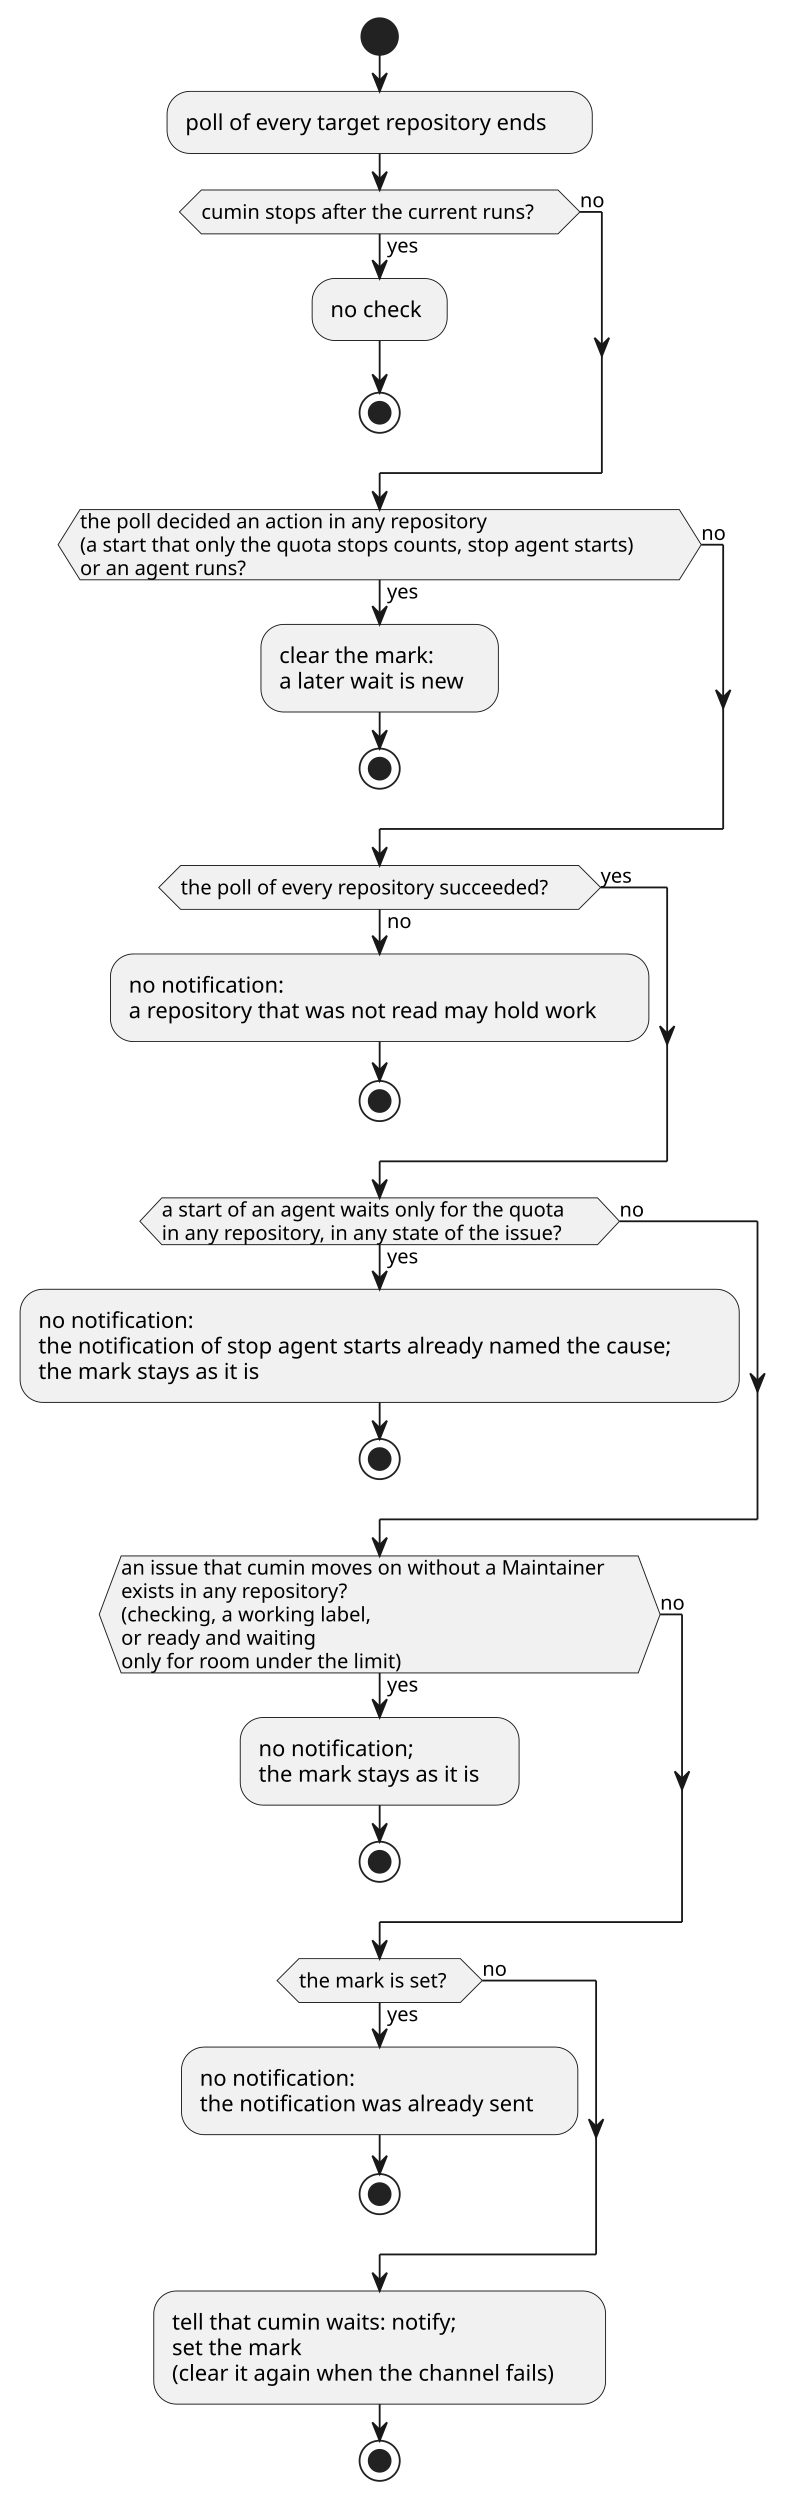
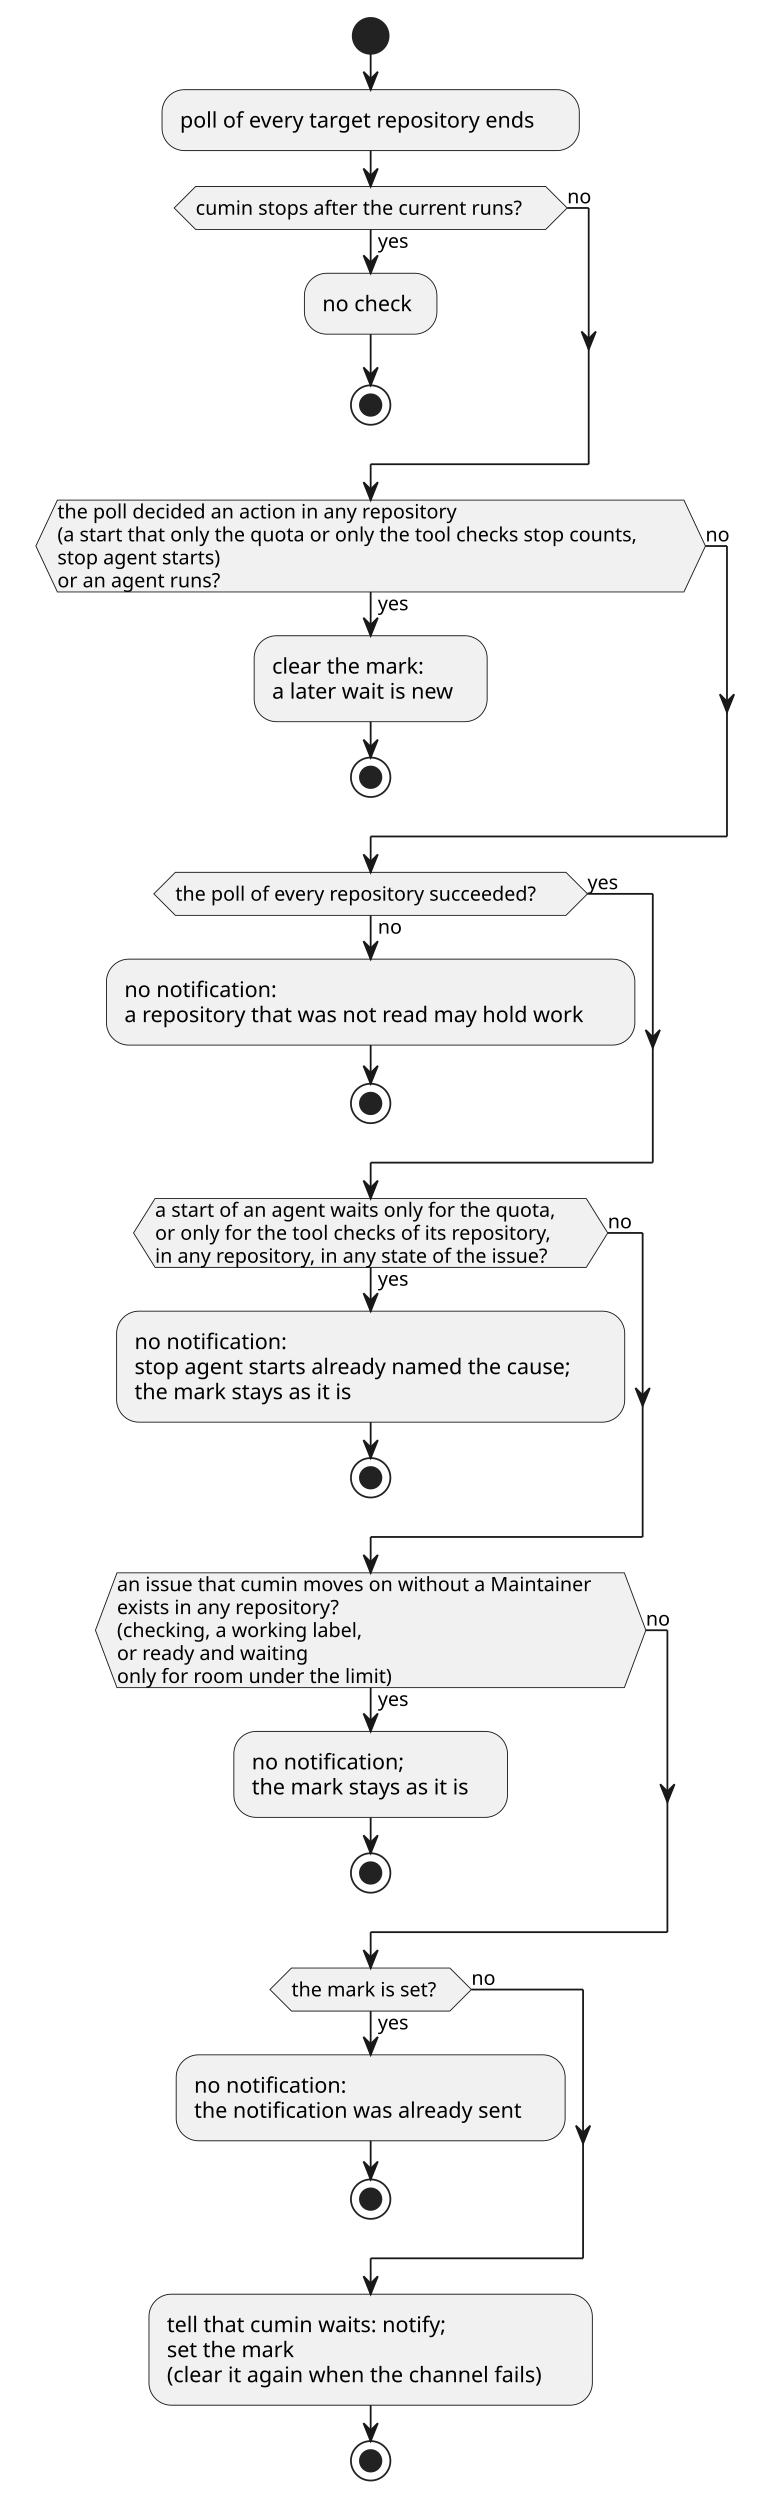
- <svg xmlns="http://www.w3.org/2000/svg" contentStyleType="text/css" data-diagram-type="ACTIVITY" height="1368px" preserveAspectRatio="none" style="width:440px;height:1368px;background:#FFFFFF;" version="1.1" viewBox="0 0 440 1368" width="440px" zoomAndPan="magnify">
+ <svg xmlns="http://www.w3.org/2000/svg" contentStyleType="text/css" data-diagram-type="ACTIVITY" height="1394px" preserveAspectRatio="none" style="width:431px;height:1394px;background:#FFFFFF;" version="1.1" viewBox="0 0 431 1394" width="431px" zoomAndPan="magnify">
  <defs />
  <g>
-     <ellipse cx="207.753" cy="20" fill="#222222" rx="10" ry="10" style="stroke:#222222;stroke-width:1;" />
-     <rect fill="#F1F1F1" height="33.969" rx="12.5" ry="12.5" style="stroke:#181818;stroke-width:0.5;" width="232.666" x="91.42" y="50" />
-     <text fill="#000000" font-family="sans-serif" font-size="12" lengthAdjust="spacing" textLength="212.666" x="101.42" y="71.139">poll of every target repository ends</text>
-     <rect fill="#F1F1F1" height="33.969" rx="12.5" ry="12.5" style="stroke:#181818;stroke-width:0.5;" width="73.894" x="170.806" y="152.371" />
-     <text fill="#000000" font-family="sans-serif" font-size="12" lengthAdjust="spacing" textLength="53.895" x="180.806" y="173.51">no check</text>
-     <ellipse cx="207.753" cy="225.856" fill="none" rx="11" ry="11" style="stroke:#222222;stroke-width:1;" />
-     <ellipse cx="207.753" cy="225.856" fill="#222222" rx="6" ry="6" style="stroke:#222222;stroke-width:1;" />
-     <polygon fill="#F1F1F1" points="110.176,103.969,305.33,103.969,317.33,115.969,305.33,127.969,110.176,127.969,98.176,115.969,110.176,103.969" style="stroke:#181818;stroke-width:0.5;" />
-     <text fill="#000000" font-family="sans-serif" font-size="11" lengthAdjust="spacing" textLength="19.008" x="211.753" y="138.179">yes</text>
-     <text fill="#000000" font-family="sans-serif" font-size="11" lengthAdjust="spacing" textLength="195.153" x="110.176" y="119.777">cumin stops after the current runs?</text>
-     <text fill="#000000" font-family="sans-serif" font-size="11" lengthAdjust="spacing" textLength="13.702" x="317.33" y="113.374">no</text>
-     <rect fill="#F1F1F1" height="47.938" rx="12.5" ry="12.5" style="stroke:#181818;stroke-width:0.5;" width="129.916" x="142.795" y="341.672" />
-     <text fill="#000000" font-family="sans-serif" font-size="12" lengthAdjust="spacing" textLength="91.893" x="152.795" y="362.81">clear the mark:</text>
-     <text fill="#000000" font-family="sans-serif" font-size="12" lengthAdjust="spacing" textLength="109.916" x="152.795" y="376.779">a later wait is new</text>
-     <ellipse cx="207.753" cy="420.609" fill="none" rx="11" ry="11" style="stroke:#222222;stroke-width:1;" />
-     <ellipse cx="207.753" cy="420.609" fill="#222222" rx="6" ry="6" style="stroke:#222222;stroke-width:1;" />
-     <polygon fill="#F1F1F1" points="43.784,278.856,371.722,278.856,383.722,298.062,371.722,317.269,43.784,317.269,31.784,298.062,43.784,278.856" style="stroke:#181818;stroke-width:0.5;" />
-     <text fill="#000000" font-family="sans-serif" font-size="11" lengthAdjust="spacing" textLength="19.008" x="211.753" y="327.48">yes</text>
-     <text fill="#000000" font-family="sans-serif" font-size="11" lengthAdjust="spacing" textLength="239.626" x="43.784" y="289.066">the poll decided an action in any repository</text>
-     <text fill="#000000" font-family="sans-serif" font-size="11" lengthAdjust="spacing" textLength="327.938" x="43.784" y="301.871">(a start that only the quota stops counts, stop agent starts)</text>
-     <text fill="#000000" font-family="sans-serif" font-size="11" lengthAdjust="spacing" textLength="97.265" x="43.784" y="314.675">or an agent runs?</text>
-     <text fill="#000000" font-family="sans-serif" font-size="11" lengthAdjust="spacing" textLength="13.702" x="383.722" y="295.468">no</text>
-     <rect fill="#F1F1F1" height="47.938" rx="12.5" ry="12.5" style="stroke:#181818;stroke-width:0.5;" width="294.623" x="60.441" y="522.012" />
-     <text fill="#000000" font-family="sans-serif" font-size="12" lengthAdjust="spacing" textLength="90.287" x="70.441" y="543.15">no notification:</text>
-     <text fill="#000000" font-family="sans-serif" font-size="12" lengthAdjust="spacing" textLength="274.623" x="70.441" y="557.119">a repository that was not read may hold work</text>
-     <ellipse cx="207.753" cy="602.481" fill="none" rx="11" ry="11" style="stroke:#222222;stroke-width:1;" />
-     <ellipse cx="207.753" cy="602.481" fill="#222222" rx="6" ry="6" style="stroke:#222222;stroke-width:1;" />
-     <polygon fill="#F1F1F1" points="98.849,473.609,316.657,473.609,328.657,485.609,316.657,497.609,98.849,497.609,86.849,485.609,98.849,473.609" style="stroke:#181818;stroke-width:0.5;" />
-     <text fill="#000000" font-family="sans-serif" font-size="11" lengthAdjust="spacing" textLength="13.702" x="211.753" y="507.82">no</text>
-     <text fill="#000000" font-family="sans-serif" font-size="11" lengthAdjust="spacing" textLength="217.809" x="98.849" y="489.418">the poll of every repository succeeded?</text>
-     <text fill="#000000" font-family="sans-serif" font-size="11" lengthAdjust="spacing" textLength="19.008" x="328.657" y="483.015">yes</text>
-     <rect fill="#F1F1F1" height="61.906" rx="12.5" ry="12.5" style="stroke:#181818;stroke-width:0.5;" width="393.506" x="11" y="705.492" />
-     <text fill="#000000" font-family="sans-serif" font-size="12" lengthAdjust="spacing" textLength="90.287" x="21" y="726.631">no notification:</text>
-     <text fill="#000000" font-family="sans-serif" font-size="12" lengthAdjust="spacing" textLength="373.506" x="21" y="740.6">the notification of stop agent starts already named the cause;</text>
-     <text fill="#000000" font-family="sans-serif" font-size="12" lengthAdjust="spacing" textLength="132.586" x="21" y="754.568">the mark stays as it is</text>
-     <ellipse cx="207.753" cy="798.398" fill="none" rx="11" ry="11" style="stroke:#222222;stroke-width:1;" />
-     <ellipse cx="207.753" cy="798.398" fill="#222222" rx="6" ry="6" style="stroke:#222222;stroke-width:1;" />
-     <polygon fill="#F1F1F1" points="88.528,655.481,326.978,655.481,338.978,668.285,326.978,681.09,88.528,681.09,76.528,668.285,88.528,655.481" style="stroke:#181818;stroke-width:0.5;" />
-     <text fill="#000000" font-family="sans-serif" font-size="11" lengthAdjust="spacing" textLength="19.008" x="211.753" y="691.3">yes</text>
-     <text fill="#000000" font-family="sans-serif" font-size="11" lengthAdjust="spacing" textLength="236.94" x="88.528" y="665.691">a start of an agent waits only for the quota</text>
-     <text fill="#000000" font-family="sans-serif" font-size="11" lengthAdjust="spacing" textLength="238.45" x="88.528" y="678.496">in any repository, in any state of the issue?</text>
-     <text fill="#000000" font-family="sans-serif" font-size="11" lengthAdjust="spacing" textLength="13.702" x="338.978" y="665.691">no</text>
-     <rect fill="#F1F1F1" height="47.938" rx="12.5" ry="12.5" style="stroke:#181818;stroke-width:0.5;" width="152.586" x="131.46" y="939.824" />
-     <text fill="#000000" font-family="sans-serif" font-size="12" lengthAdjust="spacing" textLength="90.287" x="141.46" y="960.963">no notification;</text>
-     <text fill="#000000" font-family="sans-serif" font-size="12" lengthAdjust="spacing" textLength="132.586" x="141.46" y="974.932">the mark stays as it is</text>
-     <ellipse cx="207.753" cy="1018.762" fill="none" rx="11" ry="11" style="stroke:#222222;stroke-width:1;" />
-     <ellipse cx="207.753" cy="1018.762" fill="#222222" rx="6" ry="6" style="stroke:#222222;stroke-width:1;" />
-     <polygon fill="#F1F1F1" points="66.292,851.398,349.214,851.398,361.214,883.41,349.214,915.422,66.292,915.422,54.292,883.41,66.292,851.398" style="stroke:#181818;stroke-width:0.5;" />
-     <text fill="#000000" font-family="sans-serif" font-size="11" lengthAdjust="spacing" textLength="19.008" x="211.753" y="925.632">yes</text>
-     <text fill="#000000" font-family="sans-serif" font-size="11" lengthAdjust="spacing" textLength="282.922" x="66.292" y="861.609">an issue that cumin moves on without a Maintainer</text>
-     <text fill="#000000" font-family="sans-serif" font-size="11" lengthAdjust="spacing" textLength="134.551" x="66.292" y="874.414">exists in any repository?</text>
-     <text fill="#000000" font-family="sans-serif" font-size="11" lengthAdjust="spacing" textLength="147.963" x="66.292" y="887.218">(checking, a working label,</text>
-     <text fill="#000000" font-family="sans-serif" font-size="11" lengthAdjust="spacing" textLength="114.077" x="66.292" y="900.023">or ready and waiting</text>
-     <text fill="#000000" font-family="sans-serif" font-size="11" lengthAdjust="spacing" textLength="163.33" x="66.292" y="912.828">only for room under the limit)</text>
-     <text fill="#000000" font-family="sans-serif" font-size="11" lengthAdjust="spacing" textLength="13.702" x="361.214" y="880.816">no</text>
-     <rect fill="#F1F1F1" height="47.938" rx="12.5" ry="12.5" style="stroke:#181818;stroke-width:0.5;" width="216.875" x="99.315" y="1120.164" />
-     <text fill="#000000" font-family="sans-serif" font-size="12" lengthAdjust="spacing" textLength="90.287" x="109.315" y="1141.303">no notification:</text>
-     <text fill="#000000" font-family="sans-serif" font-size="12" lengthAdjust="spacing" textLength="196.875" x="109.315" y="1155.272">the notification was already sent</text>
-     <ellipse cx="207.753" cy="1200.633" fill="none" rx="11" ry="11" style="stroke:#222222;stroke-width:1;" />
-     <ellipse cx="207.753" cy="1200.633" fill="#222222" rx="6" ry="6" style="stroke:#222222;stroke-width:1;" />
-     <polygon fill="#F1F1F1" points="163.589,1071.762,251.917,1071.762,263.917,1083.762,251.917,1095.762,163.589,1095.762,151.589,1083.762,163.589,1071.762" style="stroke:#181818;stroke-width:0.5;" />
-     <text fill="#000000" font-family="sans-serif" font-size="11" lengthAdjust="spacing" textLength="19.008" x="211.753" y="1105.972">yes</text>
-     <text fill="#000000" font-family="sans-serif" font-size="11" lengthAdjust="spacing" textLength="88.328" x="163.589" y="1087.57">the mark is set?</text>
-     <text fill="#000000" font-family="sans-serif" font-size="11" lengthAdjust="spacing" textLength="13.702" x="263.917" y="1081.168">no</text>
-     <rect fill="#F1F1F1" height="61.906" rx="12.5" ry="12.5" style="stroke:#181818;stroke-width:0.5;" width="247.238" x="84.134" y="1253.633" />
-     <text fill="#000000" font-family="sans-serif" font-size="12" lengthAdjust="spacing" textLength="169.072" x="94.134" y="1274.772">tell that cumin waits: notify;</text>
-     <text fill="#000000" font-family="sans-serif" font-size="12" lengthAdjust="spacing" textLength="76.588" x="94.134" y="1288.74">set the mark</text>
-     <text fill="#000000" font-family="sans-serif" font-size="12" lengthAdjust="spacing" textLength="227.238" x="94.134" y="1302.709">(clear it again when the channel fails)</text>
-     <ellipse cx="207.753" cy="1346.539" fill="none" rx="11" ry="11" style="stroke:#222222;stroke-width:1;" />
-     <ellipse cx="207.753" cy="1346.539" fill="#222222" rx="6" ry="6" style="stroke:#222222;stroke-width:1;" />
-     <line style="stroke:#181818;stroke-width:1;" x1="207.753" x2="207.753" y1="30" y2="50" />
-     <polygon fill="#181818" points="203.753,40,207.753,50,211.753,40,207.753,44" style="stroke:#181818;stroke-width:1;" />
-     <line style="stroke:#181818;stroke-width:1;" x1="207.753" x2="207.753" y1="186.34" y2="214.856" />
-     <polygon fill="#181818" points="203.753,204.856,207.753,214.856,211.753,204.856,207.753,208.856" style="stroke:#181818;stroke-width:1;" />
-     <line style="stroke:#181818;stroke-width:1;" x1="207.753" x2="207.753" y1="127.969" y2="152.371" />
-     <polygon fill="#181818" points="203.753,142.371,207.753,152.371,211.753,142.371,207.753,146.371" style="stroke:#181818;stroke-width:1;" />
-     <line style="stroke:#181818;stroke-width:1;" x1="317.33" x2="329.33" y1="115.969" y2="115.969" />
-     <polygon fill="#181818" points="325.33,184.856,329.33,194.856,333.33,184.856,329.33,188.856" style="stroke:#181818;stroke-width:1;" />
-     <line style="stroke:#181818;stroke-width:1;" x1="329.33" x2="329.33" y1="115.969" y2="258.856" />
-     <line style="stroke:#181818;stroke-width:1;" x1="329.33" x2="207.753" y1="258.856" y2="258.856" />
-     <line style="stroke:#181818;stroke-width:1;" x1="207.753" x2="207.753" y1="258.856" y2="278.856" />
-     <polygon fill="#181818" points="203.753,268.856,207.753,278.856,211.753,268.856,207.753,272.856" style="stroke:#181818;stroke-width:1;" />
-     <line style="stroke:#181818;stroke-width:1;" x1="207.753" x2="207.753" y1="83.969" y2="103.969" />
-     <polygon fill="#181818" points="203.753,93.969,207.753,103.969,211.753,93.969,207.753,97.969" style="stroke:#181818;stroke-width:1;" />
-     <line style="stroke:#181818;stroke-width:1;" x1="207.753" x2="207.753" y1="389.609" y2="409.609" />
-     <polygon fill="#181818" points="203.753,399.609,207.753,409.609,211.753,399.609,207.753,403.609" style="stroke:#181818;stroke-width:1;" />
-     <line style="stroke:#181818;stroke-width:1;" x1="207.753" x2="207.753" y1="317.269" y2="341.672" />
-     <polygon fill="#181818" points="203.753,331.672,207.753,341.672,211.753,331.672,207.753,335.672" style="stroke:#181818;stroke-width:1;" />
-     <line style="stroke:#181818;stroke-width:1;" x1="383.722" x2="395.722" y1="298.062" y2="298.062" />
-     <polygon fill="#181818" points="391.722,377.537,395.722,387.537,399.722,377.537,395.722,381.537" style="stroke:#181818;stroke-width:1;" />
-     <line style="stroke:#181818;stroke-width:1;" x1="395.722" x2="395.722" y1="298.062" y2="453.609" />
-     <line style="stroke:#181818;stroke-width:1;" x1="395.722" x2="207.753" y1="453.609" y2="453.609" />
-     <line style="stroke:#181818;stroke-width:1;" x1="207.753" x2="207.753" y1="453.609" y2="473.609" />
-     <polygon fill="#181818" points="203.753,463.609,207.753,473.609,211.753,463.609,207.753,467.609" style="stroke:#181818;stroke-width:1;" />
-     <line style="stroke:#181818;stroke-width:1;" x1="207.753" x2="207.753" y1="569.949" y2="591.481" />
-     <polygon fill="#181818" points="203.753,581.481,207.753,591.481,211.753,581.481,207.753,585.481" style="stroke:#181818;stroke-width:1;" />
-     <line style="stroke:#181818;stroke-width:1;" x1="207.753" x2="207.753" y1="497.609" y2="522.012" />
-     <polygon fill="#181818" points="203.753,512.012,207.753,522.012,211.753,512.012,207.753,516.012" style="stroke:#181818;stroke-width:1;" />
-     <line style="stroke:#181818;stroke-width:1;" x1="328.657" x2="365.065" y1="485.609" y2="485.609" />
-     <polygon fill="#181818" points="361.065,561.481,365.065,571.481,369.065,561.481,365.065,565.481" style="stroke:#181818;stroke-width:1;" />
-     <line style="stroke:#181818;stroke-width:1;" x1="365.065" x2="365.065" y1="485.609" y2="635.481" />
-     <line style="stroke:#181818;stroke-width:1;" x1="365.065" x2="207.753" y1="635.481" y2="635.481" />
-     <line style="stroke:#181818;stroke-width:1;" x1="207.753" x2="207.753" y1="635.481" y2="655.481" />
-     <polygon fill="#181818" points="203.753,645.481,207.753,655.481,211.753,645.481,207.753,649.481" style="stroke:#181818;stroke-width:1;" />
-     <line style="stroke:#181818;stroke-width:1;" x1="207.753" x2="207.753" y1="767.398" y2="787.398" />
-     <polygon fill="#181818" points="203.753,777.398,207.753,787.398,211.753,777.398,207.753,781.398" style="stroke:#181818;stroke-width:1;" />
-     <line style="stroke:#181818;stroke-width:1;" x1="207.753" x2="207.753" y1="681.09" y2="705.492" />
-     <polygon fill="#181818" points="203.753,695.492,207.753,705.492,211.753,695.492,207.753,699.492" style="stroke:#181818;stroke-width:1;" />
-     <line style="stroke:#181818;stroke-width:1;" x1="338.978" x2="414.506" y1="668.285" y2="668.285" />
-     <polygon fill="#181818" points="410.506,751.543,414.506,761.543,418.506,751.543,414.506,755.543" style="stroke:#181818;stroke-width:1;" />
-     <line style="stroke:#181818;stroke-width:1;" x1="414.506" x2="414.506" y1="668.285" y2="831.398" />
-     <line style="stroke:#181818;stroke-width:1;" x1="414.506" x2="207.753" y1="831.398" y2="831.398" />
-     <line style="stroke:#181818;stroke-width:1;" x1="207.753" x2="207.753" y1="831.398" y2="851.398" />
-     <polygon fill="#181818" points="203.753,841.398,207.753,851.398,211.753,841.398,207.753,845.398" style="stroke:#181818;stroke-width:1;" />
-     <line style="stroke:#181818;stroke-width:1;" x1="207.753" x2="207.753" y1="987.762" y2="1007.762" />
-     <polygon fill="#181818" points="203.753,997.762,207.753,1007.762,211.753,997.762,207.753,1001.762" style="stroke:#181818;stroke-width:1;" />
-     <line style="stroke:#181818;stroke-width:1;" x1="207.753" x2="207.753" y1="915.422" y2="939.824" />
-     <polygon fill="#181818" points="203.753,929.824,207.753,939.824,211.753,929.824,207.753,933.824" style="stroke:#181818;stroke-width:1;" />
-     <line style="stroke:#181818;stroke-width:1;" x1="361.214" x2="373.214" y1="883.41" y2="883.41" />
-     <polygon fill="#181818" points="369.214,969.287,373.214,979.287,377.214,969.287,373.214,973.287" style="stroke:#181818;stroke-width:1;" />
-     <line style="stroke:#181818;stroke-width:1;" x1="373.214" x2="373.214" y1="883.41" y2="1051.762" />
-     <line style="stroke:#181818;stroke-width:1;" x1="373.214" x2="207.753" y1="1051.762" y2="1051.762" />
-     <line style="stroke:#181818;stroke-width:1;" x1="207.753" x2="207.753" y1="1051.762" y2="1071.762" />
-     <polygon fill="#181818" points="203.753,1061.762,207.753,1071.762,211.753,1061.762,207.753,1065.762" style="stroke:#181818;stroke-width:1;" />
-     <line style="stroke:#181818;stroke-width:1;" x1="207.753" x2="207.753" y1="1168.102" y2="1189.633" />
-     <polygon fill="#181818" points="203.753,1179.633,207.753,1189.633,211.753,1179.633,207.753,1183.633" style="stroke:#181818;stroke-width:1;" />
-     <line style="stroke:#181818;stroke-width:1;" x1="207.753" x2="207.753" y1="1095.762" y2="1120.164" />
-     <polygon fill="#181818" points="203.753,1110.164,207.753,1120.164,211.753,1110.164,207.753,1114.164" style="stroke:#181818;stroke-width:1;" />
-     <line style="stroke:#181818;stroke-width:1;" x1="263.917" x2="326.19" y1="1083.762" y2="1083.762" />
-     <polygon fill="#181818" points="322.19,1159.633,326.19,1169.633,330.19,1159.633,326.19,1163.633" style="stroke:#181818;stroke-width:1;" />
-     <line style="stroke:#181818;stroke-width:1;" x1="326.19" x2="326.19" y1="1083.762" y2="1233.633" />
-     <line style="stroke:#181818;stroke-width:1;" x1="326.19" x2="207.753" y1="1233.633" y2="1233.633" />
-     <line style="stroke:#181818;stroke-width:1;" x1="207.753" x2="207.753" y1="1233.633" y2="1253.633" />
-     <polygon fill="#181818" points="203.753,1243.633,207.753,1253.633,211.753,1243.633,207.753,1247.633" style="stroke:#181818;stroke-width:1;" />
-     <line style="stroke:#181818;stroke-width:1;" x1="207.753" x2="207.753" y1="1315.539" y2="1335.539" />
-     <polygon fill="#181818" points="203.753,1325.539,207.753,1335.539,211.753,1325.539,207.753,1329.539" style="stroke:#181818;stroke-width:1;" />
+     <ellipse cx="206.681" cy="20" fill="#222222" rx="10" ry="10" style="stroke:#222222;stroke-width:1;" />
+     <rect fill="#F1F1F1" height="33.969" rx="12.5" ry="12.5" style="stroke:#181818;stroke-width:0.5;" width="232.666" x="90.348" y="50" />
+     <text fill="#000000" font-family="sans-serif" font-size="12" lengthAdjust="spacing" textLength="212.666" x="100.348" y="71.139">poll of every target repository ends</text>
+     <rect fill="#F1F1F1" height="33.969" rx="12.5" ry="12.5" style="stroke:#181818;stroke-width:0.5;" width="73.894" x="169.734" y="152.371" />
+     <text fill="#000000" font-family="sans-serif" font-size="12" lengthAdjust="spacing" textLength="53.895" x="179.734" y="173.51">no check</text>
+     <ellipse cx="206.681" cy="225.856" fill="none" rx="11" ry="11" style="stroke:#222222;stroke-width:1;" />
+     <ellipse cx="206.681" cy="225.856" fill="#222222" rx="6" ry="6" style="stroke:#222222;stroke-width:1;" />
+     <polygon fill="#F1F1F1" points="109.105,103.969,304.258,103.969,316.258,115.969,304.258,127.969,109.105,127.969,97.105,115.969,109.105,103.969" style="stroke:#181818;stroke-width:0.5;" />
+     <text fill="#000000" font-family="sans-serif" font-size="11" lengthAdjust="spacing" textLength="19.008" x="210.681" y="138.179">yes</text>
+     <text fill="#000000" font-family="sans-serif" font-size="11" lengthAdjust="spacing" textLength="195.153" x="109.105" y="119.777">cumin stops after the current runs?</text>
+     <text fill="#000000" font-family="sans-serif" font-size="11" lengthAdjust="spacing" textLength="13.702" x="316.258" y="113.374">no</text>
+     <rect fill="#F1F1F1" height="47.938" rx="12.5" ry="12.5" style="stroke:#181818;stroke-width:0.5;" width="129.916" x="141.723" y="354.477" />
+     <text fill="#000000" font-family="sans-serif" font-size="12" lengthAdjust="spacing" textLength="91.893" x="151.723" y="375.615">clear the mark:</text>
+     <text fill="#000000" font-family="sans-serif" font-size="12" lengthAdjust="spacing" textLength="109.916" x="151.723" y="389.584">a later wait is new</text>
+     <ellipse cx="206.681" cy="433.414" fill="none" rx="11" ry="11" style="stroke:#222222;stroke-width:1;" />
+     <ellipse cx="206.681" cy="433.414" fill="#222222" rx="6" ry="6" style="stroke:#222222;stroke-width:1;" />
+     <polygon fill="#F1F1F1" points="32,278.856,381.363,278.856,393.363,304.465,381.363,330.074,32,330.074,20,304.465,32,278.856" style="stroke:#181818;stroke-width:0.5;" />
+     <text fill="#000000" font-family="sans-serif" font-size="11" lengthAdjust="spacing" textLength="19.008" x="210.681" y="340.285">yes</text>
+     <text fill="#000000" font-family="sans-serif" font-size="11" lengthAdjust="spacing" textLength="239.626" x="32" y="289.066">the poll decided an action in any repository</text>
+     <text fill="#000000" font-family="sans-serif" font-size="11" lengthAdjust="spacing" textLength="349.363" x="32" y="301.871">(a start that only the quota or only the tool checks stop counts,</text>
+     <text fill="#000000" font-family="sans-serif" font-size="11" lengthAdjust="spacing" textLength="98.168" x="32" y="314.675">stop agent starts)</text>
+     <text fill="#000000" font-family="sans-serif" font-size="11" lengthAdjust="spacing" textLength="97.265" x="32" y="327.48">or an agent runs?</text>
+     <text fill="#000000" font-family="sans-serif" font-size="11" lengthAdjust="spacing" textLength="13.702" x="393.363" y="301.871">no</text>
+     <rect fill="#F1F1F1" height="47.938" rx="12.5" ry="12.5" style="stroke:#181818;stroke-width:0.5;" width="294.623" x="59.37" y="534.816" />
+     <text fill="#000000" font-family="sans-serif" font-size="12" lengthAdjust="spacing" textLength="90.287" x="69.37" y="555.955">no notification:</text>
+     <text fill="#000000" font-family="sans-serif" font-size="12" lengthAdjust="spacing" textLength="274.623" x="69.37" y="569.924">a repository that was not read may hold work</text>
+     <ellipse cx="206.681" cy="615.285" fill="none" rx="11" ry="11" style="stroke:#222222;stroke-width:1;" />
+     <ellipse cx="206.681" cy="615.285" fill="#222222" rx="6" ry="6" style="stroke:#222222;stroke-width:1;" />
+     <polygon fill="#F1F1F1" points="97.777,486.414,315.586,486.414,327.586,498.414,315.586,510.414,97.777,510.414,85.777,498.414,97.777,486.414" style="stroke:#181818;stroke-width:0.5;" />
+     <text fill="#000000" font-family="sans-serif" font-size="11" lengthAdjust="spacing" textLength="13.702" x="210.681" y="520.625">no</text>
+     <text fill="#000000" font-family="sans-serif" font-size="11" lengthAdjust="spacing" textLength="217.809" x="97.777" y="502.222">the poll of every repository succeeded?</text>
+     <text fill="#000000" font-family="sans-serif" font-size="11" lengthAdjust="spacing" textLength="19.008" x="327.586" y="495.82">yes</text>
+     <rect fill="#F1F1F1" height="61.906" rx="12.5" ry="12.5" style="stroke:#181818;stroke-width:0.5;" width="283.32" x="65.021" y="731.102" />
+     <text fill="#000000" font-family="sans-serif" font-size="12" lengthAdjust="spacing" textLength="90.287" x="75.021" y="752.24">no notification:</text>
+     <text fill="#000000" font-family="sans-serif" font-size="12" lengthAdjust="spacing" textLength="263.32" x="75.021" y="766.209">stop agent starts already named the cause;</text>
+     <text fill="#000000" font-family="sans-serif" font-size="12" lengthAdjust="spacing" textLength="132.586" x="75.021" y="780.178">the mark stays as it is</text>
+     <ellipse cx="206.681" cy="824.008" fill="none" rx="11" ry="11" style="stroke:#222222;stroke-width:1;" />
+     <ellipse cx="206.681" cy="824.008" fill="#222222" rx="6" ry="6" style="stroke:#222222;stroke-width:1;" />
+     <polygon fill="#F1F1F1" points="86.463,668.285,326.9,668.285,338.9,687.492,326.9,706.699,86.463,706.699,74.463,687.492,86.463,668.285" style="stroke:#181818;stroke-width:0.5;" />
+     <text fill="#000000" font-family="sans-serif" font-size="11" lengthAdjust="spacing" textLength="19.008" x="210.681" y="716.91">yes</text>
+     <text fill="#000000" font-family="sans-serif" font-size="11" lengthAdjust="spacing" textLength="240.437" x="86.463" y="678.496">a start of an agent waits only for the quota,</text>
+     <text fill="#000000" font-family="sans-serif" font-size="11" lengthAdjust="spacing" textLength="237.499" x="86.463" y="691.3">or only for the tool checks of its repository,</text>
+     <text fill="#000000" font-family="sans-serif" font-size="11" lengthAdjust="spacing" textLength="238.45" x="86.463" y="704.105">in any repository, in any state of the issue?</text>
+     <text fill="#000000" font-family="sans-serif" font-size="11" lengthAdjust="spacing" textLength="13.702" x="338.9" y="684.898">no</text>
+     <rect fill="#F1F1F1" height="47.938" rx="12.5" ry="12.5" style="stroke:#181818;stroke-width:0.5;" width="152.586" x="130.388" y="965.434" />
+     <text fill="#000000" font-family="sans-serif" font-size="12" lengthAdjust="spacing" textLength="90.287" x="140.388" y="986.572">no notification;</text>
+     <text fill="#000000" font-family="sans-serif" font-size="12" lengthAdjust="spacing" textLength="132.586" x="140.388" y="1000.541">the mark stays as it is</text>
+     <ellipse cx="206.681" cy="1044.371" fill="none" rx="11" ry="11" style="stroke:#222222;stroke-width:1;" />
+     <ellipse cx="206.681" cy="1044.371" fill="#222222" rx="6" ry="6" style="stroke:#222222;stroke-width:1;" />
+     <polygon fill="#F1F1F1" points="65.22,877.008,348.143,877.008,360.143,909.019,348.143,941.031,65.22,941.031,53.22,909.019,65.22,877.008" style="stroke:#181818;stroke-width:0.5;" />
+     <text fill="#000000" font-family="sans-serif" font-size="11" lengthAdjust="spacing" textLength="19.008" x="210.681" y="951.242">yes</text>
+     <text fill="#000000" font-family="sans-serif" font-size="11" lengthAdjust="spacing" textLength="282.922" x="65.22" y="887.218">an issue that cumin moves on without a Maintainer</text>
+     <text fill="#000000" font-family="sans-serif" font-size="11" lengthAdjust="spacing" textLength="134.551" x="65.22" y="900.023">exists in any repository?</text>
+     <text fill="#000000" font-family="sans-serif" font-size="11" lengthAdjust="spacing" textLength="147.963" x="65.22" y="912.828">(checking, a working label,</text>
+     <text fill="#000000" font-family="sans-serif" font-size="11" lengthAdjust="spacing" textLength="114.077" x="65.22" y="925.632">or ready and waiting</text>
+     <text fill="#000000" font-family="sans-serif" font-size="11" lengthAdjust="spacing" textLength="163.33" x="65.22" y="938.437">only for room under the limit)</text>
+     <text fill="#000000" font-family="sans-serif" font-size="11" lengthAdjust="spacing" textLength="13.702" x="360.143" y="906.425">no</text>
+     <rect fill="#F1F1F1" height="47.938" rx="12.5" ry="12.5" style="stroke:#181818;stroke-width:0.5;" width="216.875" x="98.244" y="1145.773" />
+     <text fill="#000000" font-family="sans-serif" font-size="12" lengthAdjust="spacing" textLength="90.287" x="108.244" y="1166.912">no notification:</text>
+     <text fill="#000000" font-family="sans-serif" font-size="12" lengthAdjust="spacing" textLength="196.875" x="108.244" y="1180.881">the notification was already sent</text>
+     <ellipse cx="206.681" cy="1226.242" fill="none" rx="11" ry="11" style="stroke:#222222;stroke-width:1;" />
+     <ellipse cx="206.681" cy="1226.242" fill="#222222" rx="6" ry="6" style="stroke:#222222;stroke-width:1;" />
+     <polygon fill="#F1F1F1" points="162.518,1097.371,250.845,1097.371,262.845,1109.371,250.845,1121.371,162.518,1121.371,150.518,1109.371,162.518,1097.371" style="stroke:#181818;stroke-width:0.5;" />
+     <text fill="#000000" font-family="sans-serif" font-size="11" lengthAdjust="spacing" textLength="19.008" x="210.681" y="1131.582">yes</text>
+     <text fill="#000000" font-family="sans-serif" font-size="11" lengthAdjust="spacing" textLength="88.328" x="162.518" y="1113.179">the mark is set?</text>
+     <text fill="#000000" font-family="sans-serif" font-size="11" lengthAdjust="spacing" textLength="13.702" x="262.845" y="1106.777">no</text>
+     <rect fill="#F1F1F1" height="61.906" rx="12.5" ry="12.5" style="stroke:#181818;stroke-width:0.5;" width="247.238" x="83.062" y="1279.242" />
+     <text fill="#000000" font-family="sans-serif" font-size="12" lengthAdjust="spacing" textLength="169.072" x="93.062" y="1300.381">tell that cumin waits: notify;</text>
+     <text fill="#000000" font-family="sans-serif" font-size="12" lengthAdjust="spacing" textLength="76.588" x="93.062" y="1314.35">set the mark</text>
+     <text fill="#000000" font-family="sans-serif" font-size="12" lengthAdjust="spacing" textLength="227.238" x="93.062" y="1328.318">(clear it again when the channel fails)</text>
+     <ellipse cx="206.681" cy="1372.148" fill="none" rx="11" ry="11" style="stroke:#222222;stroke-width:1;" />
+     <ellipse cx="206.681" cy="1372.148" fill="#222222" rx="6" ry="6" style="stroke:#222222;stroke-width:1;" />
+     <line style="stroke:#181818;stroke-width:1;" x1="206.681" x2="206.681" y1="30" y2="50" />
+     <polygon fill="#181818" points="202.681,40,206.681,50,210.681,40,206.681,44" style="stroke:#181818;stroke-width:1;" />
+     <line style="stroke:#181818;stroke-width:1;" x1="206.681" x2="206.681" y1="186.34" y2="214.856" />
+     <polygon fill="#181818" points="202.681,204.856,206.681,214.856,210.681,204.856,206.681,208.856" style="stroke:#181818;stroke-width:1;" />
+     <line style="stroke:#181818;stroke-width:1;" x1="206.681" x2="206.681" y1="127.969" y2="152.371" />
+     <polygon fill="#181818" points="202.681,142.371,206.681,152.371,210.681,142.371,206.681,146.371" style="stroke:#181818;stroke-width:1;" />
+     <line style="stroke:#181818;stroke-width:1;" x1="316.258" x2="328.258" y1="115.969" y2="115.969" />
+     <polygon fill="#181818" points="324.258,184.856,328.258,194.856,332.258,184.856,328.258,188.856" style="stroke:#181818;stroke-width:1;" />
+     <line style="stroke:#181818;stroke-width:1;" x1="328.258" x2="328.258" y1="115.969" y2="258.856" />
+     <line style="stroke:#181818;stroke-width:1;" x1="328.258" x2="206.681" y1="258.856" y2="258.856" />
+     <line style="stroke:#181818;stroke-width:1;" x1="206.681" x2="206.681" y1="258.856" y2="278.856" />
+     <polygon fill="#181818" points="202.681,268.856,206.681,278.856,210.681,268.856,206.681,272.856" style="stroke:#181818;stroke-width:1;" />
+     <line style="stroke:#181818;stroke-width:1;" x1="206.681" x2="206.681" y1="83.969" y2="103.969" />
+     <polygon fill="#181818" points="202.681,93.969,206.681,103.969,210.681,93.969,206.681,97.969" style="stroke:#181818;stroke-width:1;" />
+     <line style="stroke:#181818;stroke-width:1;" x1="206.681" x2="206.681" y1="402.414" y2="422.414" />
+     <polygon fill="#181818" points="202.681,412.414,206.681,422.414,210.681,412.414,206.681,416.414" style="stroke:#181818;stroke-width:1;" />
+     <line style="stroke:#181818;stroke-width:1;" x1="206.681" x2="206.681" y1="330.074" y2="354.477" />
+     <polygon fill="#181818" points="202.681,344.477,206.681,354.477,210.681,344.477,206.681,348.477" style="stroke:#181818;stroke-width:1;" />
+     <line style="stroke:#181818;stroke-width:1;" x1="393.363" x2="405.363" y1="304.465" y2="304.465" />
+     <polygon fill="#181818" points="401.363,387.141,405.363,397.141,409.363,387.141,405.363,391.141" style="stroke:#181818;stroke-width:1;" />
+     <line style="stroke:#181818;stroke-width:1;" x1="405.363" x2="405.363" y1="304.465" y2="466.414" />
+     <line style="stroke:#181818;stroke-width:1;" x1="405.363" x2="206.681" y1="466.414" y2="466.414" />
+     <line style="stroke:#181818;stroke-width:1;" x1="206.681" x2="206.681" y1="466.414" y2="486.414" />
+     <polygon fill="#181818" points="202.681,476.414,206.681,486.414,210.681,476.414,206.681,480.414" style="stroke:#181818;stroke-width:1;" />
+     <line style="stroke:#181818;stroke-width:1;" x1="206.681" x2="206.681" y1="582.754" y2="604.285" />
+     <polygon fill="#181818" points="202.681,594.285,206.681,604.285,210.681,594.285,206.681,598.285" style="stroke:#181818;stroke-width:1;" />
+     <line style="stroke:#181818;stroke-width:1;" x1="206.681" x2="206.681" y1="510.414" y2="534.816" />
+     <polygon fill="#181818" points="202.681,524.816,206.681,534.816,210.681,524.816,206.681,528.816" style="stroke:#181818;stroke-width:1;" />
+     <line style="stroke:#181818;stroke-width:1;" x1="327.586" x2="363.993" y1="498.414" y2="498.414" />
+     <polygon fill="#181818" points="359.993,574.285,363.993,584.285,367.993,574.285,363.993,578.285" style="stroke:#181818;stroke-width:1;" />
+     <line style="stroke:#181818;stroke-width:1;" x1="363.993" x2="363.993" y1="498.414" y2="648.285" />
+     <line style="stroke:#181818;stroke-width:1;" x1="363.993" x2="206.681" y1="648.285" y2="648.285" />
+     <line style="stroke:#181818;stroke-width:1;" x1="206.681" x2="206.681" y1="648.285" y2="668.285" />
+     <polygon fill="#181818" points="202.681,658.285,206.681,668.285,210.681,658.285,206.681,662.285" style="stroke:#181818;stroke-width:1;" />
+     <line style="stroke:#181818;stroke-width:1;" x1="206.681" x2="206.681" y1="793.008" y2="813.008" />
+     <polygon fill="#181818" points="202.681,803.008,206.681,813.008,210.681,803.008,206.681,807.008" style="stroke:#181818;stroke-width:1;" />
+     <line style="stroke:#181818;stroke-width:1;" x1="206.681" x2="206.681" y1="706.699" y2="731.102" />
+     <polygon fill="#181818" points="202.681,721.102,206.681,731.102,210.681,721.102,206.681,725.102" style="stroke:#181818;stroke-width:1;" />
+     <line style="stroke:#181818;stroke-width:1;" x1="338.9" x2="358.342" y1="687.492" y2="687.492" />
+     <polygon fill="#181818" points="354.342,773.951,358.342,783.951,362.342,773.951,358.342,777.951" style="stroke:#181818;stroke-width:1;" />
+     <line style="stroke:#181818;stroke-width:1;" x1="358.342" x2="358.342" y1="687.492" y2="857.008" />
+     <line style="stroke:#181818;stroke-width:1;" x1="358.342" x2="206.681" y1="857.008" y2="857.008" />
+     <line style="stroke:#181818;stroke-width:1;" x1="206.681" x2="206.681" y1="857.008" y2="877.008" />
+     <polygon fill="#181818" points="202.681,867.008,206.681,877.008,210.681,867.008,206.681,871.008" style="stroke:#181818;stroke-width:1;" />
+     <line style="stroke:#181818;stroke-width:1;" x1="206.681" x2="206.681" y1="1013.371" y2="1033.371" />
+     <polygon fill="#181818" points="202.681,1023.371,206.681,1033.371,210.681,1023.371,206.681,1027.371" style="stroke:#181818;stroke-width:1;" />
+     <line style="stroke:#181818;stroke-width:1;" x1="206.681" x2="206.681" y1="941.031" y2="965.434" />
+     <polygon fill="#181818" points="202.681,955.434,206.681,965.434,210.681,955.434,206.681,959.434" style="stroke:#181818;stroke-width:1;" />
+     <line style="stroke:#181818;stroke-width:1;" x1="360.143" x2="372.143" y1="909.019" y2="909.019" />
+     <polygon fill="#181818" points="368.143,994.896,372.143,1004.896,376.143,994.896,372.143,998.896" style="stroke:#181818;stroke-width:1;" />
+     <line style="stroke:#181818;stroke-width:1;" x1="372.143" x2="372.143" y1="909.019" y2="1077.371" />
+     <line style="stroke:#181818;stroke-width:1;" x1="372.143" x2="206.681" y1="1077.371" y2="1077.371" />
+     <line style="stroke:#181818;stroke-width:1;" x1="206.681" x2="206.681" y1="1077.371" y2="1097.371" />
+     <polygon fill="#181818" points="202.681,1087.371,206.681,1097.371,210.681,1087.371,206.681,1091.371" style="stroke:#181818;stroke-width:1;" />
+     <line style="stroke:#181818;stroke-width:1;" x1="206.681" x2="206.681" y1="1193.711" y2="1215.242" />
+     <polygon fill="#181818" points="202.681,1205.242,206.681,1215.242,210.681,1205.242,206.681,1209.242" style="stroke:#181818;stroke-width:1;" />
+     <line style="stroke:#181818;stroke-width:1;" x1="206.681" x2="206.681" y1="1121.371" y2="1145.773" />
+     <polygon fill="#181818" points="202.681,1135.773,206.681,1145.773,210.681,1135.773,206.681,1139.773" style="stroke:#181818;stroke-width:1;" />
+     <line style="stroke:#181818;stroke-width:1;" x1="262.845" x2="325.119" y1="1109.371" y2="1109.371" />
+     <polygon fill="#181818" points="321.119,1185.242,325.119,1195.242,329.119,1185.242,325.119,1189.242" style="stroke:#181818;stroke-width:1;" />
+     <line style="stroke:#181818;stroke-width:1;" x1="325.119" x2="325.119" y1="1109.371" y2="1259.242" />
+     <line style="stroke:#181818;stroke-width:1;" x1="325.119" x2="206.681" y1="1259.242" y2="1259.242" />
+     <line style="stroke:#181818;stroke-width:1;" x1="206.681" x2="206.681" y1="1259.242" y2="1279.242" />
+     <polygon fill="#181818" points="202.681,1269.242,206.681,1279.242,210.681,1269.242,206.681,1273.242" style="stroke:#181818;stroke-width:1;" />
+     <line style="stroke:#181818;stroke-width:1;" x1="206.681" x2="206.681" y1="1341.148" y2="1361.148" />
+     <polygon fill="#181818" points="202.681,1351.148,206.681,1361.148,210.681,1351.148,206.681,1355.148" style="stroke:#181818;stroke-width:1;" />
  </g>
</svg>
